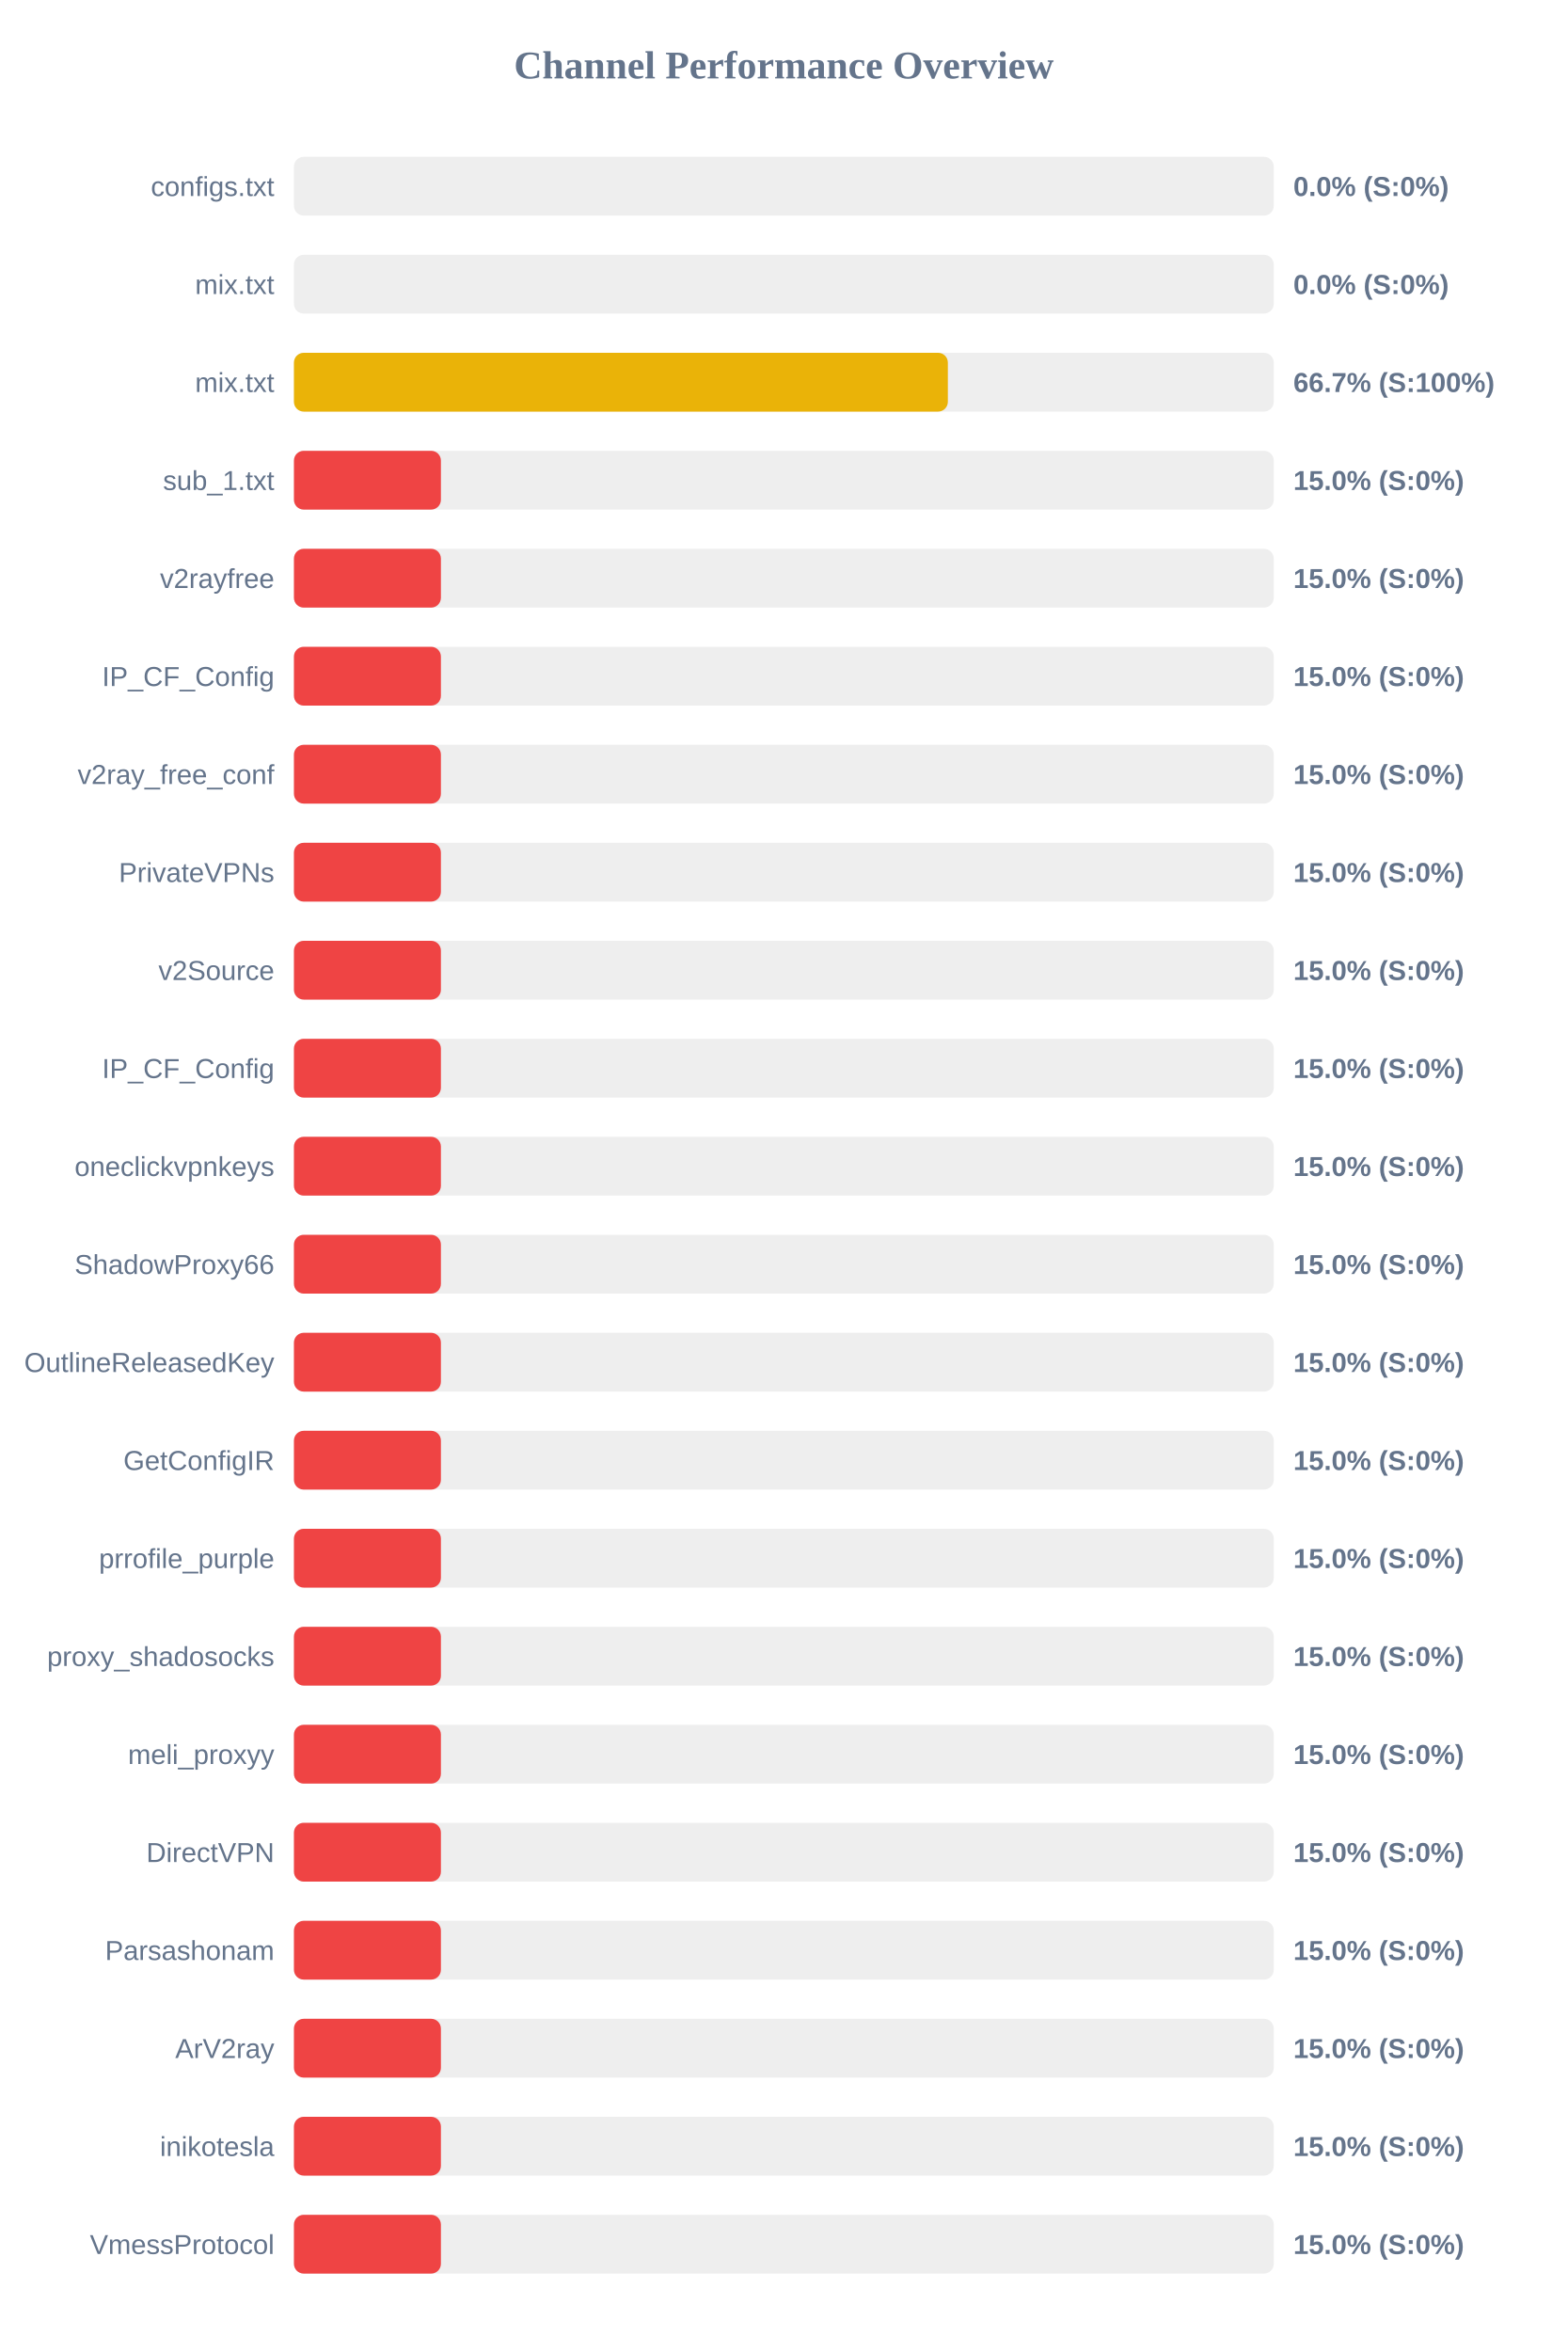
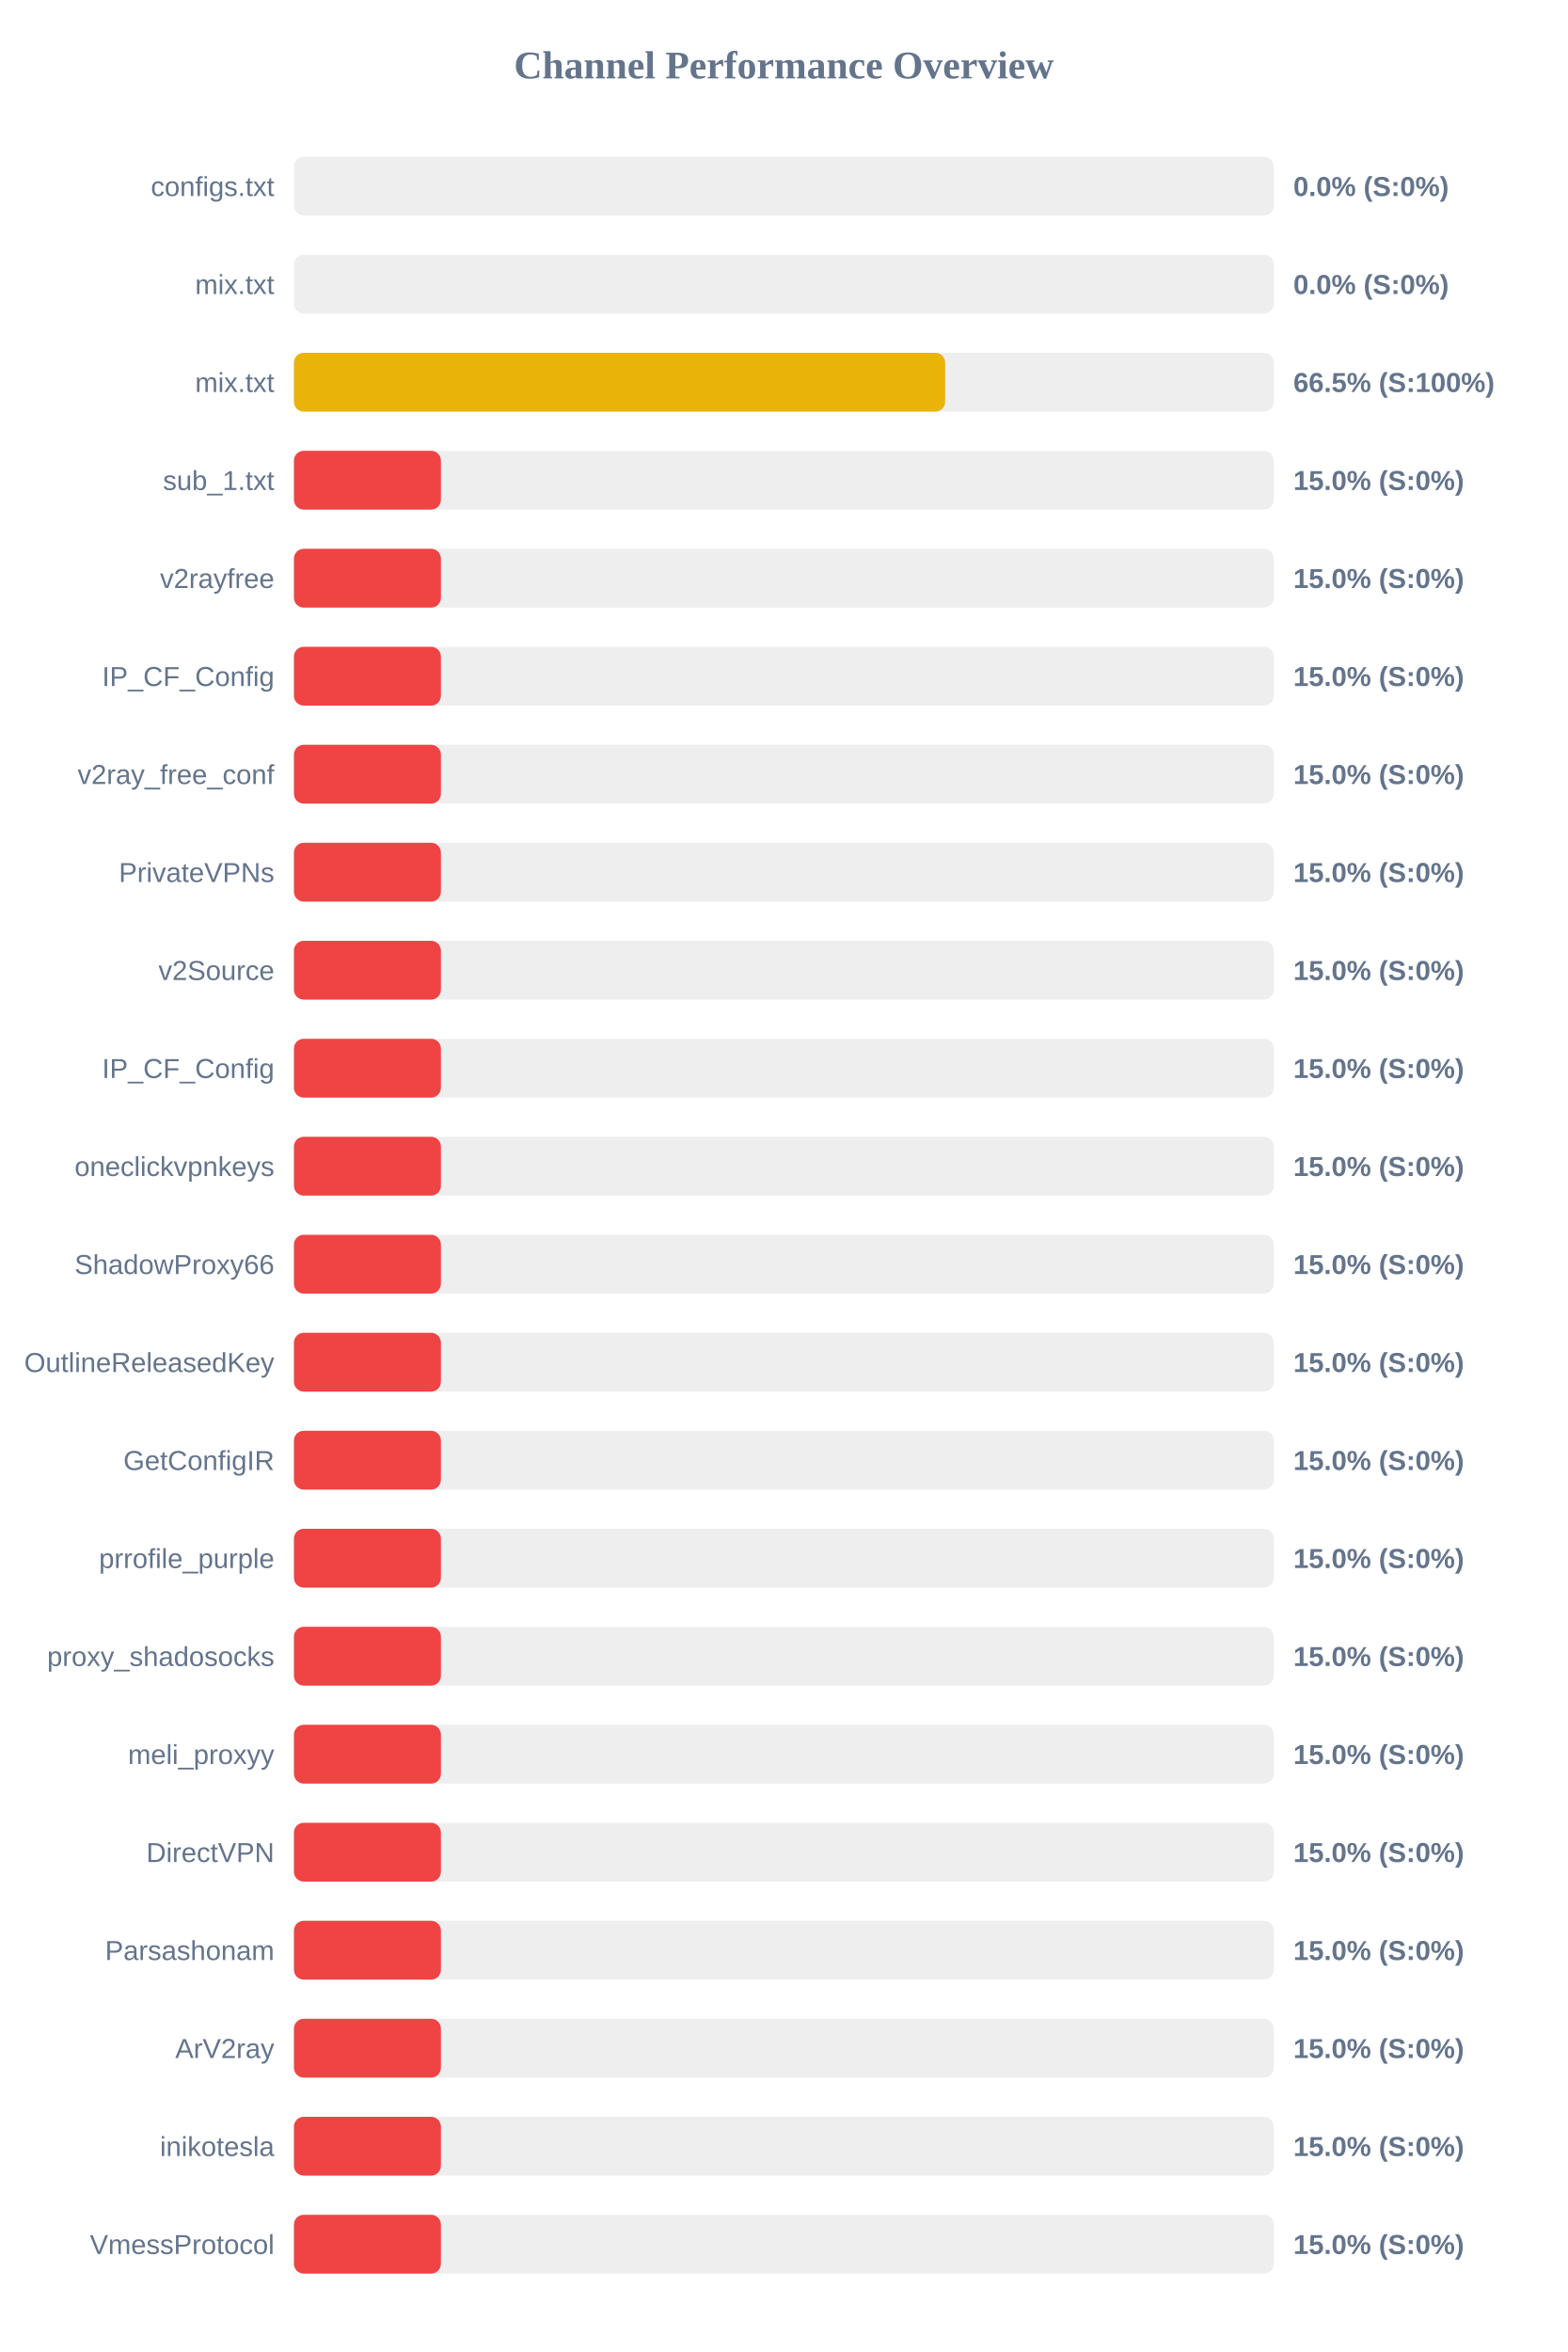
<svg xmlns="http://www.w3.org/2000/svg" width="800" height="1200" version="1.1">
  <style>
        .row { font: 14px Arial; fill: #64748b; }
        .score { font: bold 14px Arial; fill: #64748b; }
    </style>
  <text x="400" y="40" text-anchor="middle" font-size="20px" font-weight="bold" fill="#64748b">Channel Performance Overview</text>
  <rect x="150" y="80" width="500" height="30" fill="#eee" rx="5" />
  <rect x="150" y="80" width="0.0" height="30" fill="#ef4444" rx="5" />
  <text x="140" y="100" text-anchor="end" class="row">configs.txt</text>
  <text x="660" y="100" text-anchor="start" class="score">0.0% (S:0%)</text>
  <rect x="150" y="130" width="500" height="30" fill="#eee" rx="5" />
  <rect x="150" y="130" width="0.0" height="30" fill="#ef4444" rx="5" />
  <text x="140" y="150" text-anchor="end" class="row">mix.txt</text>
  <text x="660" y="150" text-anchor="start" class="score">0.0% (S:0%)</text>
  <rect x="150" y="180" width="500" height="30" fill="#eee" rx="5" />
-   <rect x="150" y="180" width="333.7" height="30" fill="#eab308" rx="5" />
+   <rect x="150" y="180" width="332.3" height="30" fill="#eab308" rx="5" />
  <text x="140" y="200" text-anchor="end" class="row">mix.txt</text>
-   <text x="660" y="200" text-anchor="start" class="score">66.7% (S:100%)</text>
+   <text x="660" y="200" text-anchor="start" class="score">66.5% (S:100%)</text>
  <rect x="150" y="230" width="500" height="30" fill="#eee" rx="5" />
  <rect x="150" y="230" width="75.0" height="30" fill="#ef4444" rx="5" />
  <text x="140" y="250" text-anchor="end" class="row">sub_1.txt</text>
  <text x="660" y="250" text-anchor="start" class="score">15.0% (S:0%)</text>
  <rect x="150" y="280" width="500" height="30" fill="#eee" rx="5" />
  <rect x="150" y="280" width="75.0" height="30" fill="#ef4444" rx="5" />
  <text x="140" y="300" text-anchor="end" class="row">v2rayfree</text>
  <text x="660" y="300" text-anchor="start" class="score">15.0% (S:0%)</text>
  <rect x="150" y="330" width="500" height="30" fill="#eee" rx="5" />
  <rect x="150" y="330" width="75.0" height="30" fill="#ef4444" rx="5" />
  <text x="140" y="350" text-anchor="end" class="row">IP_CF_Config</text>
  <text x="660" y="350" text-anchor="start" class="score">15.0% (S:0%)</text>
  <rect x="150" y="380" width="500" height="30" fill="#eee" rx="5" />
  <rect x="150" y="380" width="75.0" height="30" fill="#ef4444" rx="5" />
  <text x="140" y="400" text-anchor="end" class="row">v2ray_free_conf</text>
  <text x="660" y="400" text-anchor="start" class="score">15.0% (S:0%)</text>
  <rect x="150" y="430" width="500" height="30" fill="#eee" rx="5" />
  <rect x="150" y="430" width="75.0" height="30" fill="#ef4444" rx="5" />
  <text x="140" y="450" text-anchor="end" class="row">PrivateVPNs</text>
  <text x="660" y="450" text-anchor="start" class="score">15.0% (S:0%)</text>
  <rect x="150" y="480" width="500" height="30" fill="#eee" rx="5" />
  <rect x="150" y="480" width="75.0" height="30" fill="#ef4444" rx="5" />
  <text x="140" y="500" text-anchor="end" class="row">v2Source</text>
  <text x="660" y="500" text-anchor="start" class="score">15.0% (S:0%)</text>
  <rect x="150" y="530" width="500" height="30" fill="#eee" rx="5" />
  <rect x="150" y="530" width="75.0" height="30" fill="#ef4444" rx="5" />
  <text x="140" y="550" text-anchor="end" class="row">IP_CF_Config</text>
  <text x="660" y="550" text-anchor="start" class="score">15.0% (S:0%)</text>
  <rect x="150" y="580" width="500" height="30" fill="#eee" rx="5" />
  <rect x="150" y="580" width="75.0" height="30" fill="#ef4444" rx="5" />
  <text x="140" y="600" text-anchor="end" class="row">oneclickvpnkeys</text>
  <text x="660" y="600" text-anchor="start" class="score">15.0% (S:0%)</text>
  <rect x="150" y="630" width="500" height="30" fill="#eee" rx="5" />
  <rect x="150" y="630" width="75.0" height="30" fill="#ef4444" rx="5" />
  <text x="140" y="650" text-anchor="end" class="row">ShadowProxy66</text>
  <text x="660" y="650" text-anchor="start" class="score">15.0% (S:0%)</text>
  <rect x="150" y="680" width="500" height="30" fill="#eee" rx="5" />
  <rect x="150" y="680" width="75.0" height="30" fill="#ef4444" rx="5" />
  <text x="140" y="700" text-anchor="end" class="row">OutlineReleasedKey</text>
  <text x="660" y="700" text-anchor="start" class="score">15.0% (S:0%)</text>
  <rect x="150" y="730" width="500" height="30" fill="#eee" rx="5" />
  <rect x="150" y="730" width="75.0" height="30" fill="#ef4444" rx="5" />
  <text x="140" y="750" text-anchor="end" class="row">GetConfigIR</text>
  <text x="660" y="750" text-anchor="start" class="score">15.0% (S:0%)</text>
  <rect x="150" y="780" width="500" height="30" fill="#eee" rx="5" />
  <rect x="150" y="780" width="75.0" height="30" fill="#ef4444" rx="5" />
  <text x="140" y="800" text-anchor="end" class="row">prrofile_purple</text>
  <text x="660" y="800" text-anchor="start" class="score">15.0% (S:0%)</text>
  <rect x="150" y="830" width="500" height="30" fill="#eee" rx="5" />
  <rect x="150" y="830" width="75.0" height="30" fill="#ef4444" rx="5" />
  <text x="140" y="850" text-anchor="end" class="row">proxy_shadosocks</text>
  <text x="660" y="850" text-anchor="start" class="score">15.0% (S:0%)</text>
  <rect x="150" y="880" width="500" height="30" fill="#eee" rx="5" />
  <rect x="150" y="880" width="75.0" height="30" fill="#ef4444" rx="5" />
  <text x="140" y="900" text-anchor="end" class="row">meli_proxyy</text>
  <text x="660" y="900" text-anchor="start" class="score">15.0% (S:0%)</text>
  <rect x="150" y="930" width="500" height="30" fill="#eee" rx="5" />
  <rect x="150" y="930" width="75.0" height="30" fill="#ef4444" rx="5" />
  <text x="140" y="950" text-anchor="end" class="row">DirectVPN</text>
  <text x="660" y="950" text-anchor="start" class="score">15.0% (S:0%)</text>
  <rect x="150" y="980" width="500" height="30" fill="#eee" rx="5" />
  <rect x="150" y="980" width="75.0" height="30" fill="#ef4444" rx="5" />
  <text x="140" y="1000" text-anchor="end" class="row">Parsashonam</text>
  <text x="660" y="1000" text-anchor="start" class="score">15.0% (S:0%)</text>
  <rect x="150" y="1030" width="500" height="30" fill="#eee" rx="5" />
  <rect x="150" y="1030" width="75.0" height="30" fill="#ef4444" rx="5" />
  <text x="140" y="1050" text-anchor="end" class="row">ArV2ray</text>
  <text x="660" y="1050" text-anchor="start" class="score">15.0% (S:0%)</text>
  <rect x="150" y="1080" width="500" height="30" fill="#eee" rx="5" />
  <rect x="150" y="1080" width="75.0" height="30" fill="#ef4444" rx="5" />
  <text x="140" y="1100" text-anchor="end" class="row">inikotesla</text>
  <text x="660" y="1100" text-anchor="start" class="score">15.0% (S:0%)</text>
  <rect x="150" y="1130" width="500" height="30" fill="#eee" rx="5" />
  <rect x="150" y="1130" width="75.0" height="30" fill="#ef4444" rx="5" />
  <text x="140" y="1150" text-anchor="end" class="row">VmessProtocol</text>
  <text x="660" y="1150" text-anchor="start" class="score">15.0% (S:0%)</text>
</svg>
